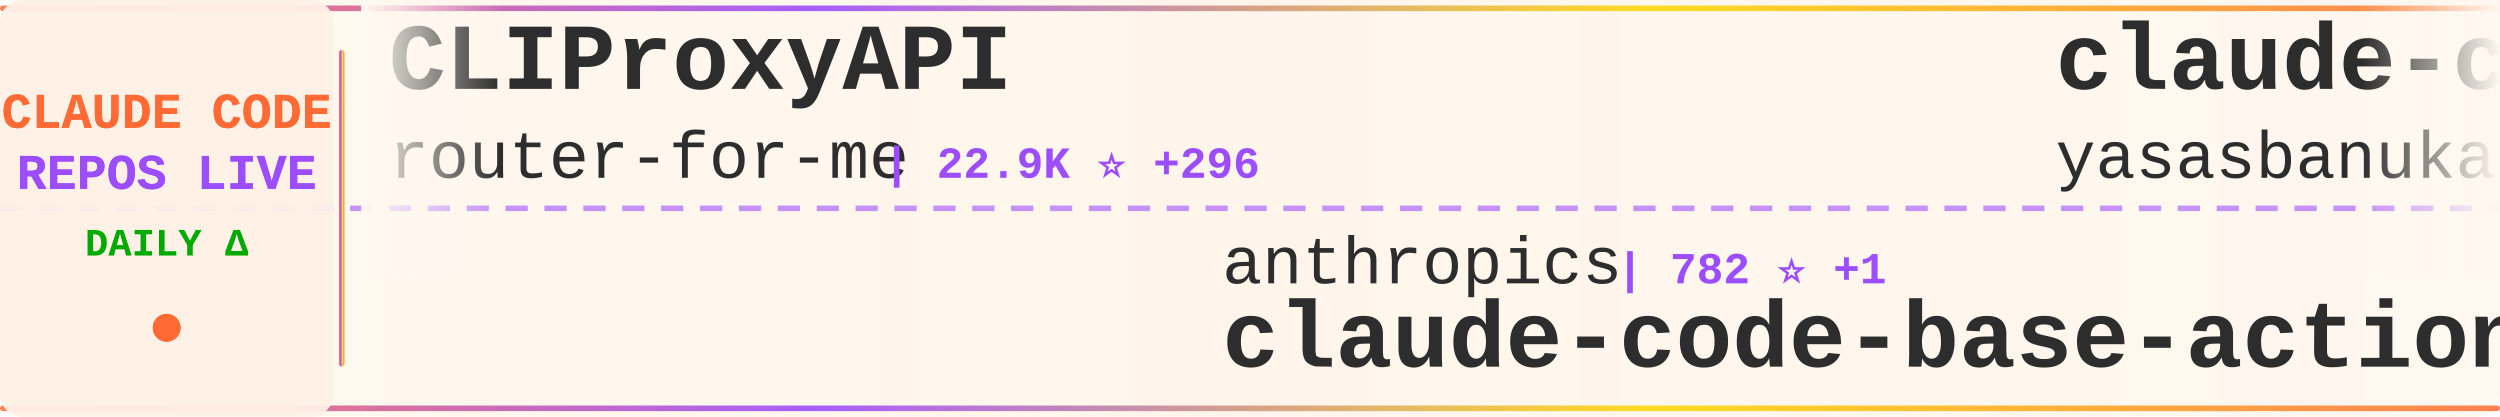
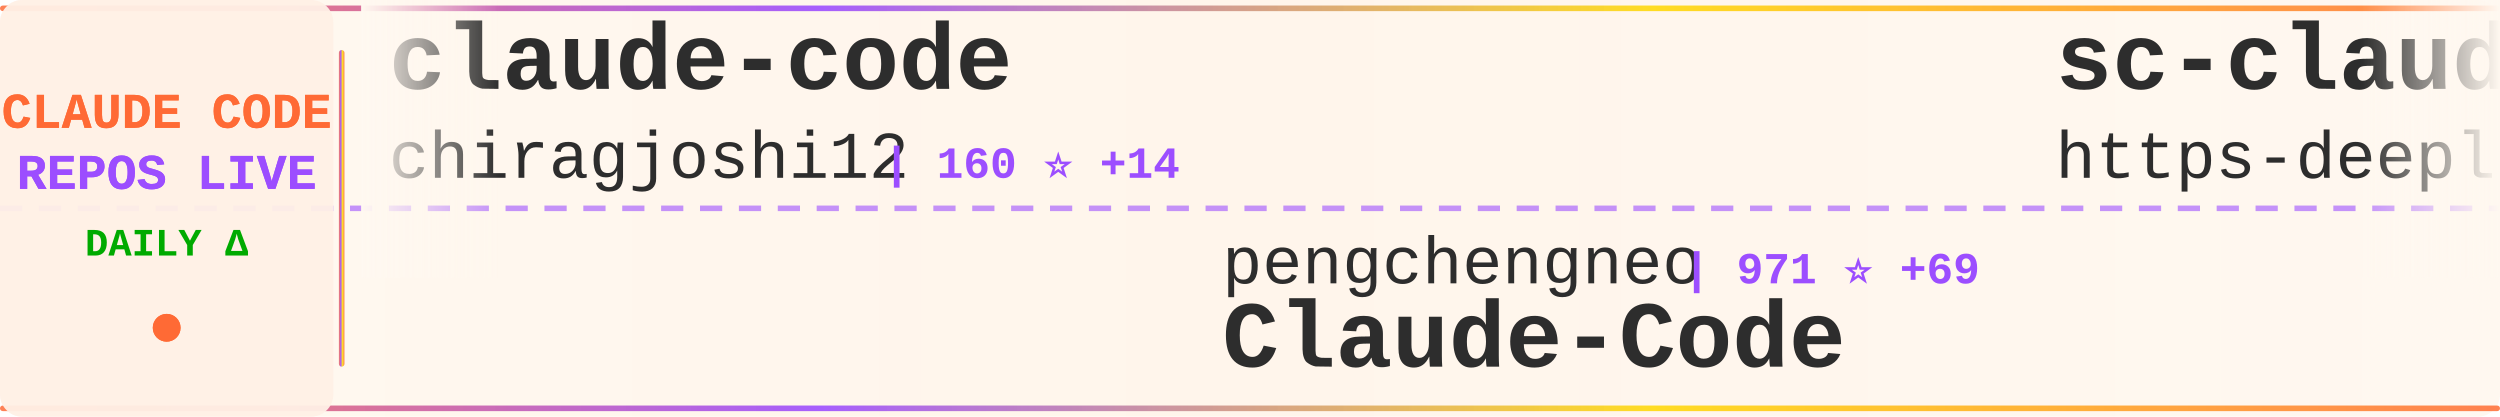
<svg xmlns="http://www.w3.org/2000/svg" width="900" height="150">
  <defs>
    <linearGradient id="tickerBg" x1="0%" y1="0%" x2="100%" y2="0%">
      <stop offset="0%" style="stop-color:#fff8f0;stop-opacity:0.98" />
      <stop offset="50%" style="stop-color:#fff5eb;stop-opacity:1" />
      <stop offset="100%" style="stop-color:#fff8f0;stop-opacity:0.98" />
    </linearGradient>
    <linearGradient id="borderGrad" x1="0%" y1="0%" x2="100%" y2="0%">
      <stop offset="0%" style="stop-color:#FF6B35;stop-opacity:0.85">
        <animate attributeName="stop-opacity" values="0.85;1;0.85" dur="2s" repeatCount="indefinite" />
      </stop>
      <stop offset="33%" style="stop-color:#9C4EFF;stop-opacity:0.9">
        <animate attributeName="stop-opacity" values="0.9;1;0.9" dur="2.2s" repeatCount="indefinite" />
      </stop>
      <stop offset="66%" style="stop-color:#FFD700;stop-opacity:0.85">
        <animate attributeName="stop-opacity" values="0.85;1;0.85" dur="1.8s" repeatCount="indefinite" />
      </stop>
      <stop offset="100%" style="stop-color:#FF6B35;stop-opacity:0.85">
        <animate attributeName="stop-opacity" values="0.85;1;0.85" dur="2s" repeatCount="indefinite" />
      </stop>
    </linearGradient>
    <filter id="textGlow">
      <feGaussianBlur stdDeviation="0.15" result="coloredBlur" />
      <feMerge>
        <feMergeNode in="coloredBlur" />
        <feMergeNode in="SourceGraphic" />
      </feMerge>
    </filter>
    <filter id="metricGlow">
      <feGaussianBlur stdDeviation="0.2" result="coloredBlur" />
      <feMerge>
        <feMergeNode in="coloredBlur" />
        <feMergeNode in="SourceGraphic" />
      </feMerge>
    </filter>
    <linearGradient id="leftFade" x1="0%" y1="0%" x2="100%" y2="0%">
      <stop offset="0%" style="stop-color:#fff8f0;stop-opacity:1" />
      <stop offset="100%" style="stop-color:#fff8f0;stop-opacity:0" />
    </linearGradient>
    <linearGradient id="rightFade" x1="0%" y1="0%" x2="100%" y2="0%">
      <stop offset="0%" style="stop-color:#fff8f0;stop-opacity:0" />
      <stop offset="100%" style="stop-color:#fff8f0;stop-opacity:1" />
    </linearGradient>
  </defs>
  <rect width="900" height="150" fill="url(#tickerBg)" rx="8" />
  <rect x="0" y="2" width="900" height="2" fill="url(#borderGrad)" rx="1" />
  <rect x="0" y="146" width="900" height="2" fill="url(#borderGrad)" rx="1" />
  <line x1="0" y1="75" x2="900" y2="75" stroke="#9C4EFF" stroke-width="2" stroke-dasharray="8 6" opacity="0.6" />
  <rect x="0" y="0" width="120" height="150" fill="#fff0e6" opacity="0.95" rx="8" />
  <text x="60" y="46" font-family="'Courier New', monospace" font-size="18" font-weight="bold" fill="#FF6B35" text-anchor="middle" filter="url(#textGlow)">
    CLAUDE CODE
  </text>
  <text x="60" y="68" font-family="'Courier New', monospace" font-size="18" font-weight="bold" fill="#9C4EFF" text-anchor="middle" filter="url(#textGlow)">
    REPOS LIVE
  </text>
  <text x="60" y="92" font-family="'Courier New', monospace" font-size="14" font-weight="bold" fill="#00aa00" text-anchor="middle">
    DAILY Δ
  </text>
  <circle cx="60" cy="118" r="5" fill="#FF6B35" filter="url(#metricGlow)">
    <animate attributeName="r" values="4;6;4" dur="1.5s" repeatCount="indefinite" />
    <animate attributeName="opacity" values="0.6;1;0.6" dur="1.5s" repeatCount="indefinite" />
  </circle>
  <rect x="122" y="18" width="2" height="114" fill="url(#borderGrad)" rx="1" />
  <clipPath id="tickerClip">
    <rect x="130" y="0" width="770" height="150" />
  </clipPath>
  <g clip-path="url(#tickerClip)">
    <g id="tickerItems">
      <animateTransform attributeName="transform" attributeType="XML" type="translate" from="0 0" to="-3000 0" dur="54s" repeatCount="indefinite" />
      <g transform="translate(0, 0)">
-         <text x="140" y="32" font-family="'Courier New', monospace" font-size="34" font-weight="bold" fill="#2d2d2d">CLIProxyAPI</text>
-         <text x="140" y="64" font-family="'Courier New', monospace" font-size="24" font-weight="normal" fill="#2d2d2d" opacity="1.0">router-for-me</text>
-         <text x="318" y="64" font-family="'Courier New', monospace" font-size="16" font-weight="bold" fill="#9C4EFF"> | 22.9K ⭐ +296</text>
+         <text x="140" y="32" font-family="'Courier New', monospace" font-size="34" font-weight="bold" fill="#2d2d2d">claude-code</text>
+         <text x="140" y="64" font-family="'Courier New', monospace" font-size="24" font-weight="normal" fill="#2d2d2d" opacity="1.0">chiragjoshi12</text>
+         <text x="318" y="64" font-family="'Courier New', monospace" font-size="16" font-weight="bold" fill="#9C4EFF"> | 160 ⭐ +14</text>
      </g>
      <g transform="translate(300, 0)">
-         <text x="140" y="102" font-family="'Courier New', monospace" font-size="24" font-weight="normal" fill="#2d2d2d" opacity="1.0">anthropics</text>
-         <text x="282" y="102" font-family="'Courier New', monospace" font-size="16" font-weight="bold" fill="#9C4EFF"> | 782 ⭐ +1</text>
-         <text x="140" y="132" font-family="'Courier New', monospace" font-size="34" font-weight="bold" fill="#2d2d2d">claude-code-base-action</text>
+         <text x="140" y="102" font-family="'Courier New', monospace" font-size="24" font-weight="normal" fill="#2d2d2d" opacity="1.0">pengchengneo</text>
+         <text x="306" y="102" font-family="'Courier New', monospace" font-size="16" font-weight="bold" fill="#9C4EFF"> | 971 ⭐ +69</text>
+         <text x="140" y="132" font-family="'Courier New', monospace" font-size="34" font-weight="bold" fill="#2d2d2d">Claude-Code</text>
      </g>
      <g transform="translate(600, 0)">
-         <text x="140" y="32" font-family="'Courier New', monospace" font-size="34" font-weight="bold" fill="#2d2d2d">claude-code</text>
-         <text x="140" y="64" font-family="'Courier New', monospace" font-size="24" font-weight="normal" fill="#2d2d2d" opacity="1.0">yasasbanukaofficial</text>
-         <text x="390" y="64" font-family="'Courier New', monospace" font-size="16" font-weight="bold" fill="#9C4EFF"> | 1.4K ⭐ +286</text>
+         <text x="140" y="32" font-family="'Courier New', monospace" font-size="34" font-weight="bold" fill="#2d2d2d">sc-claude-code-files</text>
+         <text x="140" y="64" font-family="'Courier New', monospace" font-size="24" font-weight="normal" fill="#2d2d2d" opacity="1.0">https-deeplearning-ai</text>
+         <text x="414" y="64" font-family="'Courier New', monospace" font-size="16" font-weight="bold" fill="#9C4EFF"> | 473 ⭐ +2</text>
      </g>
      <g transform="translate(900, 0)">
-         <text x="140" y="102" font-family="'Courier New', monospace" font-size="24" font-weight="normal" fill="#2d2d2d" opacity="1.0">AprilNEA</text>
-         <text x="258" y="102" font-family="'Courier New', monospace" font-size="16" font-weight="bold" fill="#9C4EFF"> | 349 ⭐ +14</text>
-         <text x="140" y="132" font-family="'Courier New', monospace" font-size="34" font-weight="bold" fill="#2d2d2d">claude-code-source</text>
+         <text x="140" y="102" font-family="'Courier New', monospace" font-size="24" font-weight="normal" fill="#2d2d2d" opacity="1.0">RishabhK103</text>
+         <text x="294" y="102" font-family="'Courier New', monospace" font-size="16" font-weight="bold" fill="#9C4EFF"> | 47 ⭐ +3</text>
+         <text x="140" y="132" font-family="'Courier New', monospace" font-size="34" font-weight="bold" fill="#2d2d2d">claude-code</text>
      </g>
      <g transform="translate(1200, 0)">
-         <text x="140" y="32" font-family="'Courier New', monospace" font-size="34" font-weight="bold" fill="#2d2d2d">claude-code-sourcemap</text>
-         <text x="140" y="64" font-family="'Courier New', monospace" font-size="24" font-weight="normal" fill="#2d2d2d" opacity="1.0">Hyper66666</text>
-         <text x="282" y="64" font-family="'Courier New', monospace" font-size="16" font-weight="bold" fill="#9C4EFF"> | 194 ⭐ +6</text>
+         <text x="140" y="32" font-family="'Courier New', monospace" font-size="34" font-weight="bold" fill="#2d2d2d">claude-code-action</text>
+         <text x="140" y="64" font-family="'Courier New', monospace" font-size="24" font-weight="normal" fill="#2d2d2d" opacity="1.0">anthropics</text>
+         <text x="282" y="64" font-family="'Courier New', monospace" font-size="16" font-weight="bold" fill="#9C4EFF"> | 6.9K ⭐ +17</text>
      </g>
      <g transform="translate(1500, 0)">
-         <text x="140" y="102" font-family="'Courier New', monospace" font-size="24" font-weight="normal" fill="#2d2d2d" opacity="1.0">disler</text>
-         <text x="234" y="102" font-family="'Courier New', monospace" font-size="16" font-weight="bold" fill="#9C4EFF"> | 3.5K ⭐ +4</text>
-         <text x="140" y="132" font-family="'Courier New', monospace" font-size="34" font-weight="bold" fill="#2d2d2d">claude-code-hooks-master...</text>
+         <text x="140" y="102" font-family="'Courier New', monospace" font-size="24" font-weight="normal" fill="#2d2d2d" opacity="1.0">huangserva</text>
+         <text x="282" y="102" font-family="'Courier New', monospace" font-size="16" font-weight="bold" fill="#9C4EFF"> | 501 ⭐ +14</text>
+         <text x="140" y="132" font-family="'Courier New', monospace" font-size="34" font-weight="bold" fill="#2d2d2d">claude-code-cli</text>
      </g>
      <g transform="translate(1800, 0)">
-         <text x="140" y="32" font-family="'Courier New', monospace" font-size="34" font-weight="bold" fill="#2d2d2d">how-claude-code-works</text>
-         <text x="140" y="64" font-family="'Courier New', monospace" font-size="24" font-weight="normal" fill="#2d2d2d" opacity="1.0">Windy3f3f3f3f</text>
-         <text x="318" y="64" font-family="'Courier New', monospace" font-size="16" font-weight="bold" fill="#9C4EFF"> | 1.4K ⭐ +99</text>
+         <text x="140" y="32" font-family="'Courier New', monospace" font-size="34" font-weight="bold" fill="#2d2d2d">claude-code</text>
+         <text x="140" y="64" font-family="'Courier New', monospace" font-size="24" font-weight="normal" fill="#2d2d2d" opacity="1.0">Onewon</text>
+         <text x="234" y="64" font-family="'Courier New', monospace" font-size="16" font-weight="bold" fill="#9C4EFF"> | 162 ⭐ +5</text>
      </g>
      <g transform="translate(2100, 0)">
-         <text x="140" y="102" font-family="'Courier New', monospace" font-size="24" font-weight="normal" fill="#2d2d2d" opacity="1.0">fuergaosi233</text>
-         <text x="306" y="102" font-family="'Courier New', monospace" font-size="16" font-weight="bold" fill="#9C4EFF"> | 2.3K ⭐ +5</text>
-         <text x="140" y="132" font-family="'Courier New', monospace" font-size="34" font-weight="bold" fill="#2d2d2d">claude-code-proxy</text>
+         <text x="140" y="102" font-family="'Courier New', monospace" font-size="24" font-weight="normal" fill="#2d2d2d" opacity="1.0">eyaltoledano</text>
+         <text x="306" y="102" font-family="'Courier New', monospace" font-size="16" font-weight="bold" fill="#9C4EFF"> | 26.4K ⭐ +17</text>
+         <text x="140" y="132" font-family="'Courier New', monospace" font-size="34" font-weight="bold" fill="#2d2d2d">claude-task-master</text>
      </g>
      <g transform="translate(2400, 0)">
-         <text x="140" y="32" font-family="'Courier New', monospace" font-size="34" font-weight="bold" fill="#2d2d2d">antigravity-awesome-skil...</text>
-         <text x="140" y="64" font-family="'Courier New', monospace" font-size="24" font-weight="normal" fill="#2d2d2d" opacity="1.0">sickn33</text>
-         <text x="246" y="64" font-family="'Courier New', monospace" font-size="16" font-weight="bold" fill="#9C4EFF"> | 30.5K ⭐ +294</text>
+         <text x="140" y="32" font-family="'Courier New', monospace" font-size="34" font-weight="bold" fill="#2d2d2d">claude-code</text>
+         <text x="140" y="64" font-family="'Courier New', monospace" font-size="24" font-weight="normal" fill="#2d2d2d" opacity="1.0">anthropics</text>
+         <text x="282" y="64" font-family="'Courier New', monospace" font-size="16" font-weight="bold" fill="#9C4EFF"> | 108.7K ⭐ +871</text>
      </g>
      <g transform="translate(2700, 0)">
-         <text x="140" y="102" font-family="'Courier New', monospace" font-size="24" font-weight="normal" fill="#2d2d2d" opacity="1.0">guanshan</text>
-         <text x="258" y="102" font-family="'Courier New', monospace" font-size="16" font-weight="bold" fill="#9C4EFF"> | 50 ⭐</text>
-         <text x="140" y="132" font-family="'Courier New', monospace" font-size="34" font-weight="bold" fill="#2d2d2d">ClaudeCode</text>
+         <text x="140" y="102" font-family="'Courier New', monospace" font-size="24" font-weight="normal" fill="#2d2d2d" opacity="1.0">leaked-claude-code</text>
+         <text x="378" y="102" font-family="'Courier New', monospace" font-size="16" font-weight="bold" fill="#9C4EFF"> | 753 ⭐ +65</text>
+         <text x="140" y="132" font-family="'Courier New', monospace" font-size="34" font-weight="bold" fill="#2d2d2d">leaked-claude-code</text>
      </g>
      <g transform="translate(3000, 0)">
-         <text x="140" y="32" font-family="'Courier New', monospace" font-size="34" font-weight="bold" fill="#2d2d2d">CLIProxyAPI</text>
-         <text x="140" y="64" font-family="'Courier New', monospace" font-size="24" font-weight="normal" fill="#2d2d2d" opacity="1.0">router-for-me</text>
-         <text x="318" y="64" font-family="'Courier New', monospace" font-size="16" font-weight="bold" fill="#9C4EFF"> | 22.9K ⭐ +296</text>
+         <text x="140" y="32" font-family="'Courier New', monospace" font-size="34" font-weight="bold" fill="#2d2d2d">claude-code</text>
+         <text x="140" y="64" font-family="'Courier New', monospace" font-size="24" font-weight="normal" fill="#2d2d2d" opacity="1.0">chiragjoshi12</text>
+         <text x="318" y="64" font-family="'Courier New', monospace" font-size="16" font-weight="bold" fill="#9C4EFF"> | 160 ⭐ +14</text>
      </g>
      <g transform="translate(3300, 0)">
-         <text x="140" y="102" font-family="'Courier New', monospace" font-size="24" font-weight="normal" fill="#2d2d2d" opacity="1.0">anthropics</text>
-         <text x="282" y="102" font-family="'Courier New', monospace" font-size="16" font-weight="bold" fill="#9C4EFF"> | 782 ⭐ +1</text>
-         <text x="140" y="132" font-family="'Courier New', monospace" font-size="34" font-weight="bold" fill="#2d2d2d">claude-code-base-action</text>
+         <text x="140" y="102" font-family="'Courier New', monospace" font-size="24" font-weight="normal" fill="#2d2d2d" opacity="1.0">pengchengneo</text>
+         <text x="306" y="102" font-family="'Courier New', monospace" font-size="16" font-weight="bold" fill="#9C4EFF"> | 971 ⭐ +69</text>
+         <text x="140" y="132" font-family="'Courier New', monospace" font-size="34" font-weight="bold" fill="#2d2d2d">Claude-Code</text>
      </g>
      <g transform="translate(3600, 0)">
-         <text x="140" y="32" font-family="'Courier New', monospace" font-size="34" font-weight="bold" fill="#2d2d2d">claude-code</text>
-         <text x="140" y="64" font-family="'Courier New', monospace" font-size="24" font-weight="normal" fill="#2d2d2d" opacity="1.0">yasasbanukaofficial</text>
-         <text x="390" y="64" font-family="'Courier New', monospace" font-size="16" font-weight="bold" fill="#9C4EFF"> | 1.4K ⭐ +286</text>
+         <text x="140" y="32" font-family="'Courier New', monospace" font-size="34" font-weight="bold" fill="#2d2d2d">sc-claude-code-files</text>
+         <text x="140" y="64" font-family="'Courier New', monospace" font-size="24" font-weight="normal" fill="#2d2d2d" opacity="1.0">https-deeplearning-ai</text>
+         <text x="414" y="64" font-family="'Courier New', monospace" font-size="16" font-weight="bold" fill="#9C4EFF"> | 473 ⭐ +2</text>
      </g>
      <g transform="translate(3900, 0)">
-         <text x="140" y="102" font-family="'Courier New', monospace" font-size="24" font-weight="normal" fill="#2d2d2d" opacity="1.0">AprilNEA</text>
-         <text x="258" y="102" font-family="'Courier New', monospace" font-size="16" font-weight="bold" fill="#9C4EFF"> | 349 ⭐ +14</text>
-         <text x="140" y="132" font-family="'Courier New', monospace" font-size="34" font-weight="bold" fill="#2d2d2d">claude-code-source</text>
+         <text x="140" y="102" font-family="'Courier New', monospace" font-size="24" font-weight="normal" fill="#2d2d2d" opacity="1.0">RishabhK103</text>
+         <text x="294" y="102" font-family="'Courier New', monospace" font-size="16" font-weight="bold" fill="#9C4EFF"> | 47 ⭐ +3</text>
+         <text x="140" y="132" font-family="'Courier New', monospace" font-size="34" font-weight="bold" fill="#2d2d2d">claude-code</text>
      </g>
    </g>
  </g>
  <rect x="130" y="0" width="50" height="100" fill="url(#leftFade)" />
  <rect x="850" y="0" width="50" height="100" fill="url(#rightFade)" />
</svg>
